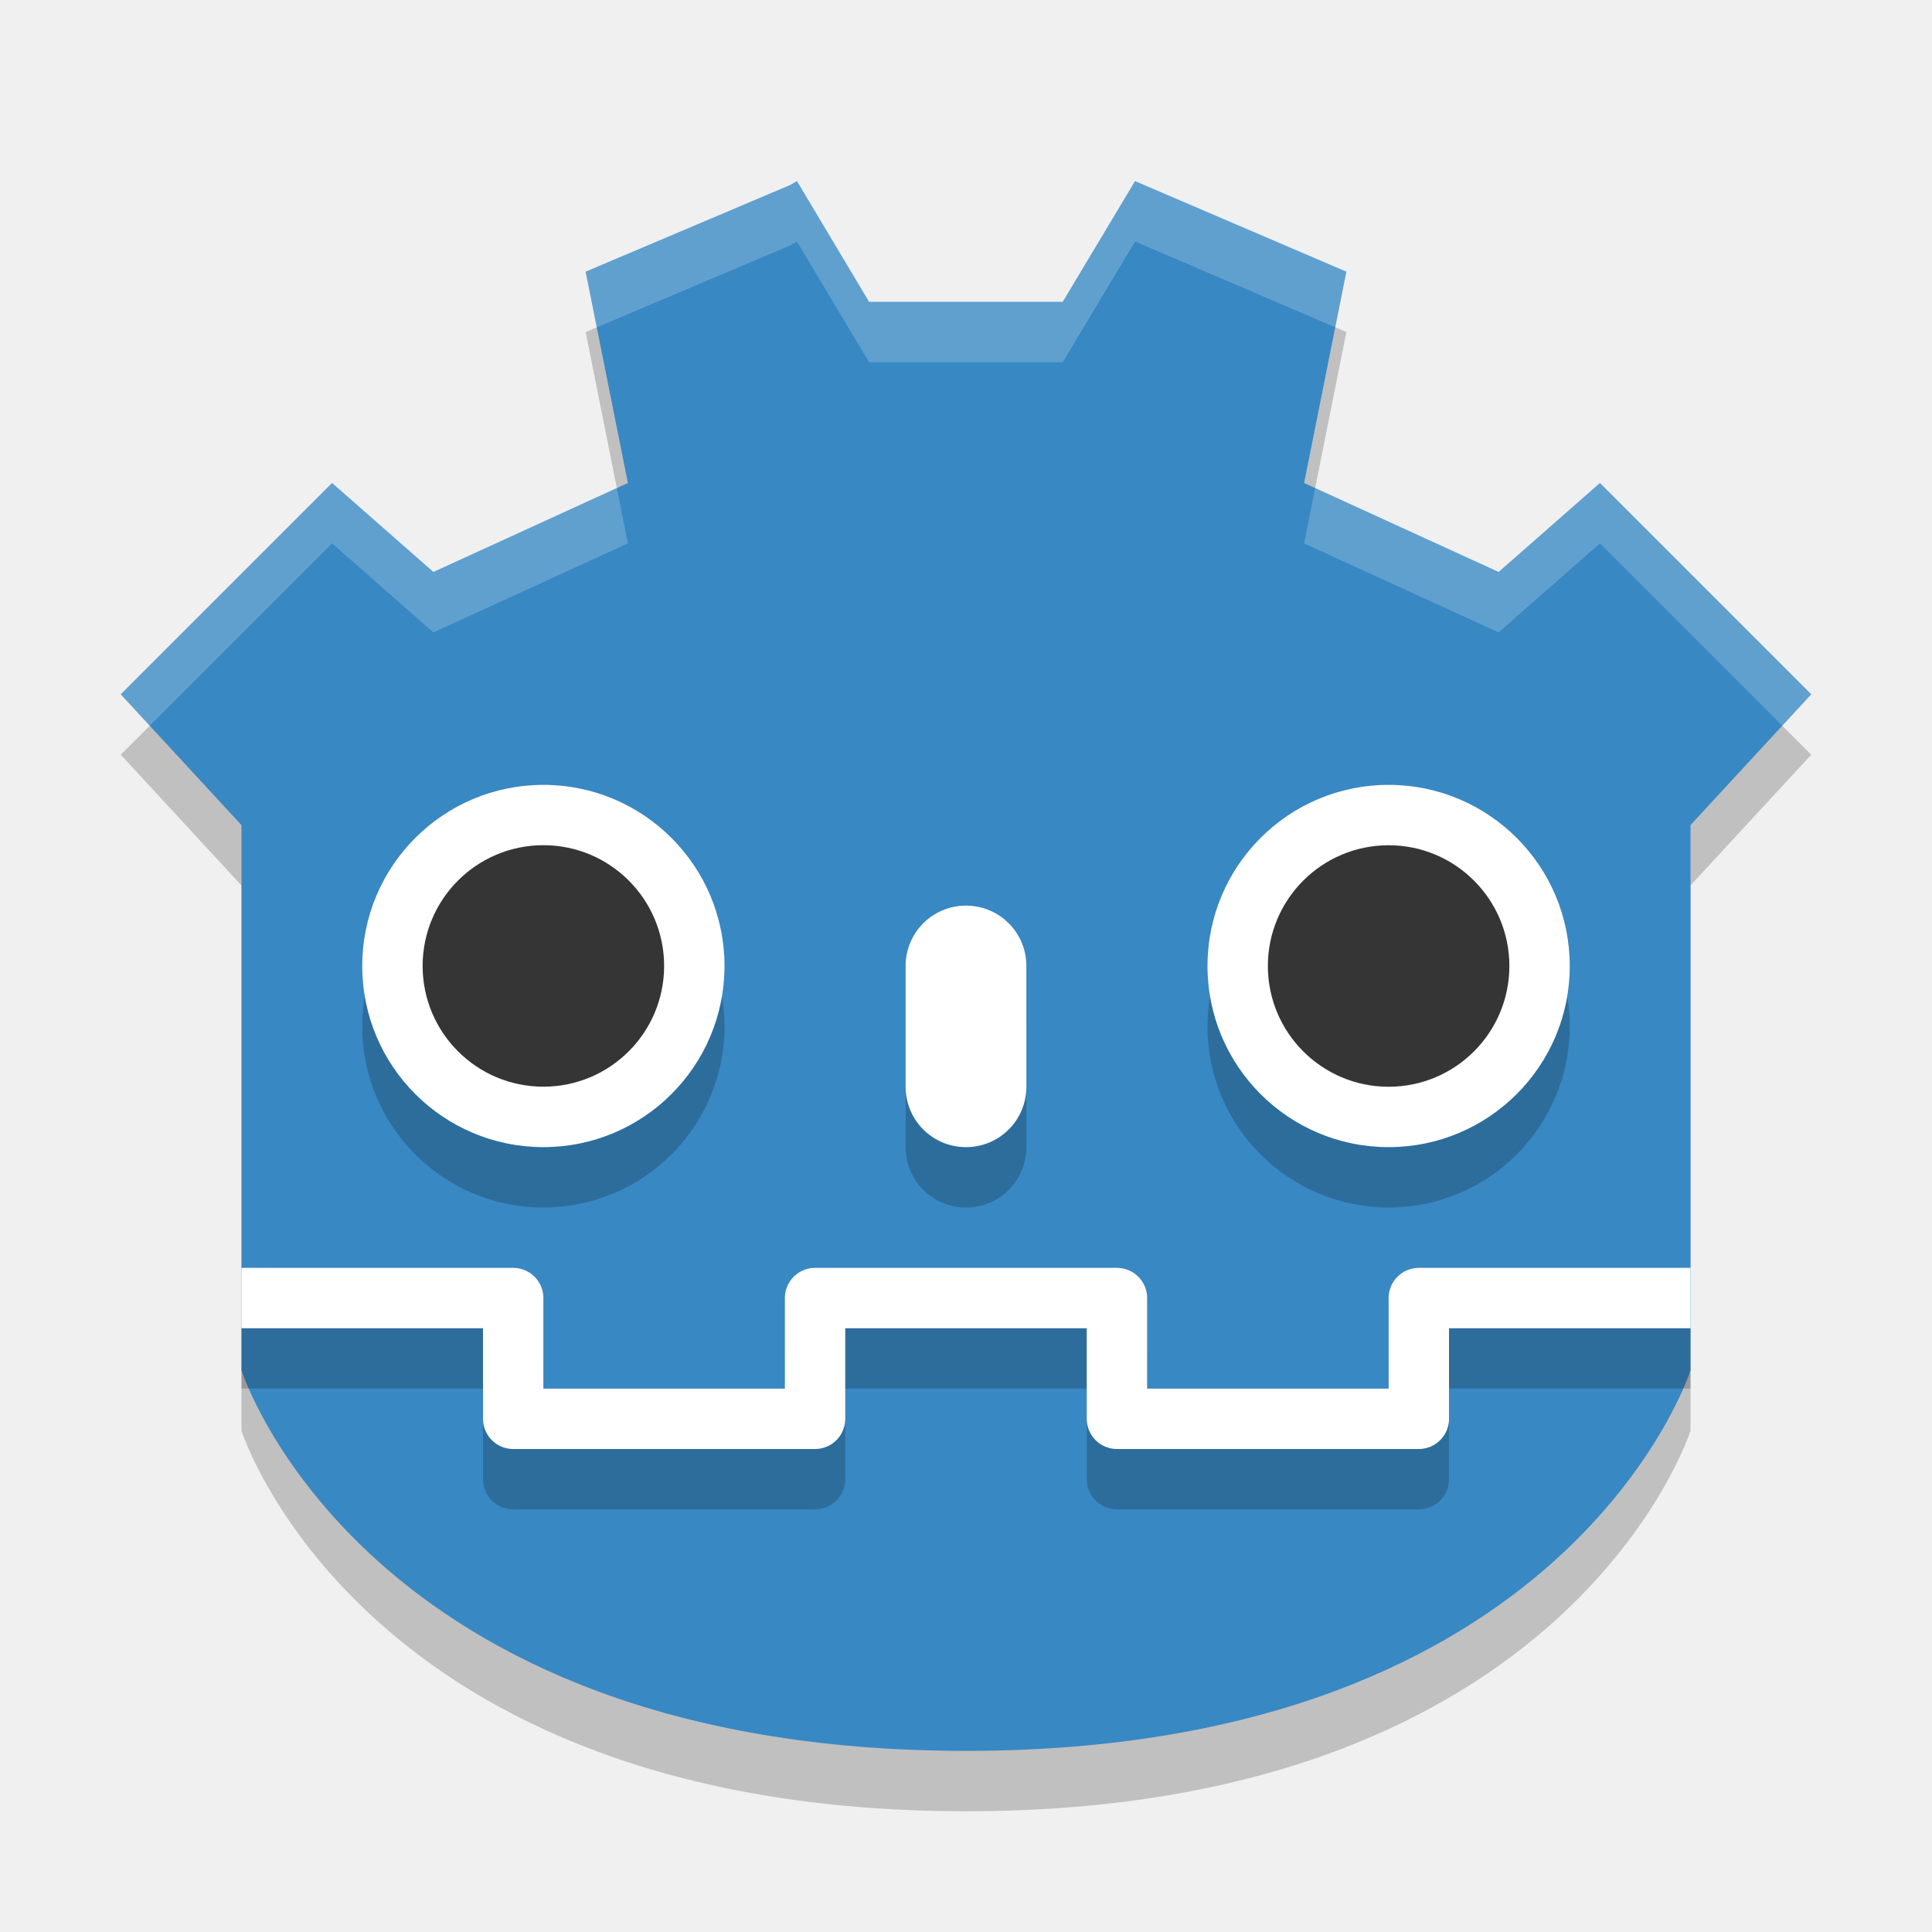
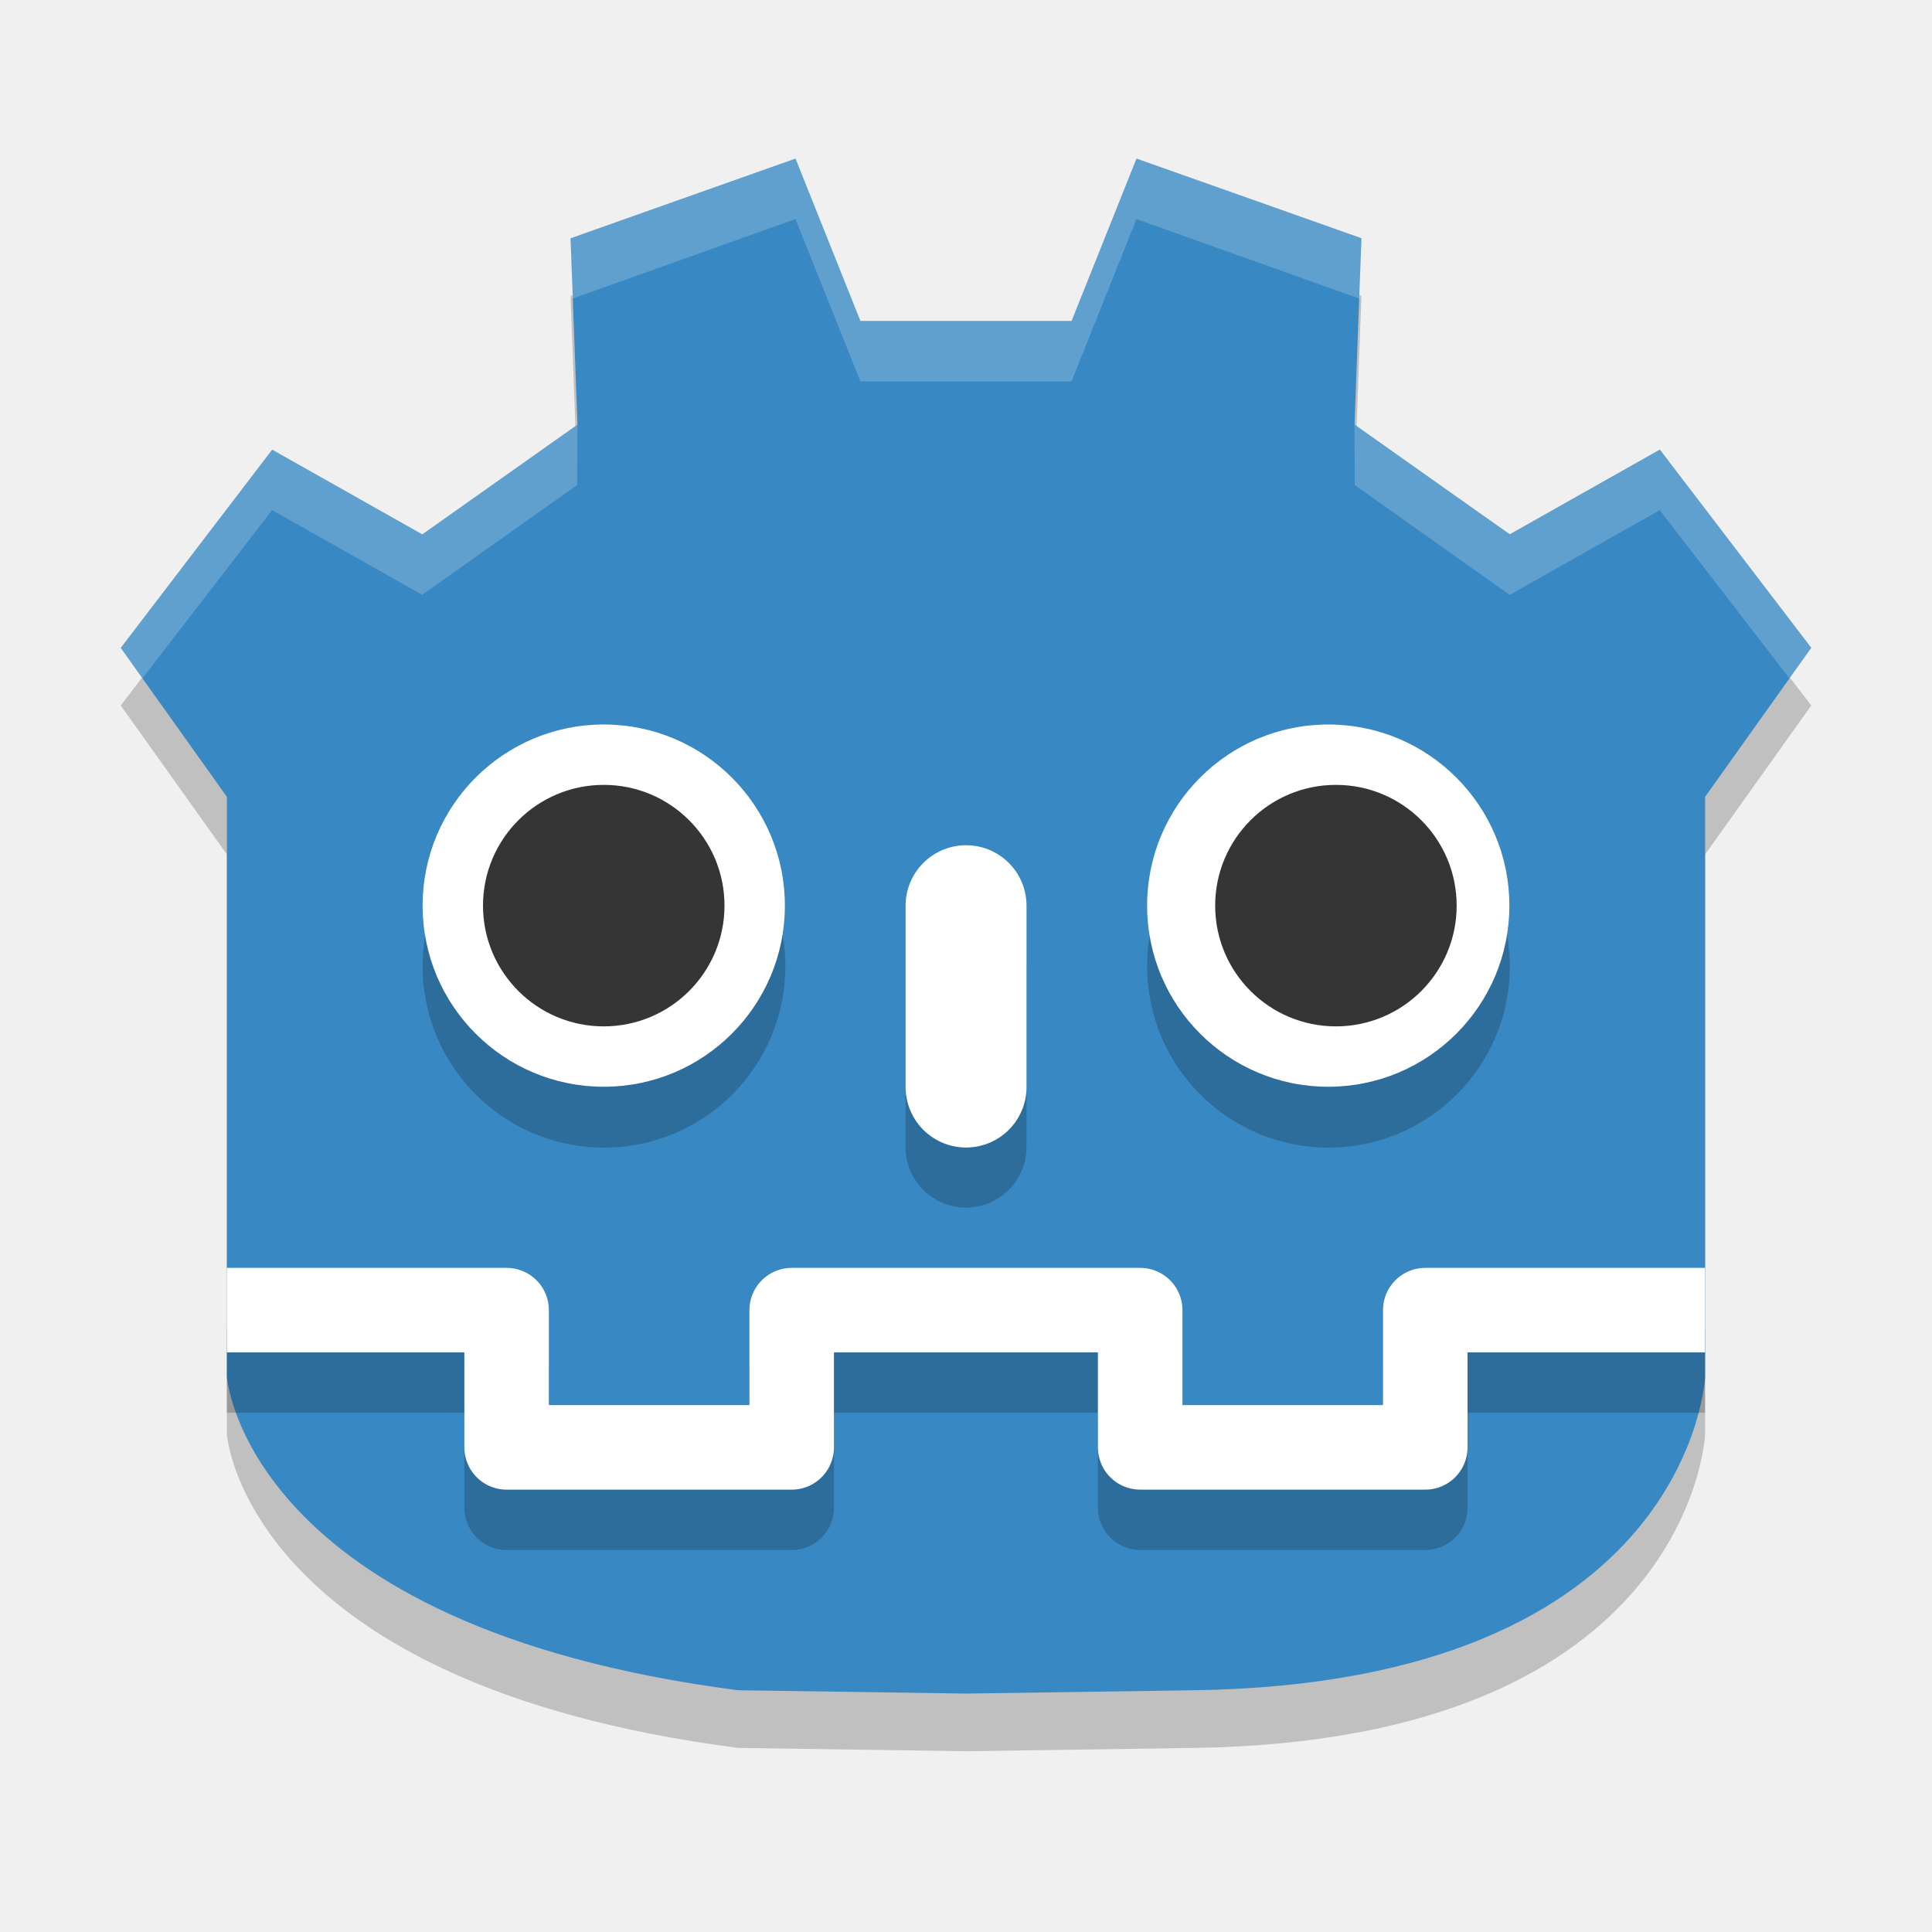
<svg xmlns="http://www.w3.org/2000/svg" width="32" height="32" version="1">
-   <path style="opacity:0.2" d="M 13.2,4 13.085,4.066 9.7,5.5 10.4,9 7.178,10.474 5.5,9 2,12.5 l 2,2.167 0,7.256 0,-0.559 0,2.334 C 4,23.697 6,30 16,30 26,30 28,23.697 28,23.697 l 0,-2.334 0,0.559 0,-7.256 L 30,12.5 26.5,9 24.822,10.474 21.6,9 22.3,5.5 18.8,4 17.602,6 14.395,6 Z" />
-   <path style="fill:#3888c3" d="M 13.2,3 13.085,3.066 9.7,4.5 10.4,8 7.178,9.474 5.5,8 2,11.5 l 2,2.167 0,7.256 0,-0.559 0,2.334 C 4,22.697 6,29 16,29 26,29 28,22.697 28,22.697 l 0,-2.334 0,0.559 0,-7.256 L 30,11.5 26.5,8 24.822,9.474 21.6,8 22.3,4.5 18.8,3 17.602,5 14.395,5 Z" />
-   <path style="opacity:.2" d="m9 14c1.657 0 3 1.343 3 3s-1.343 3-3 3-3-1.343-3-3 1.343-3 3-3z" />
-   <path style="fill:#ffffff" d="m9 13c1.657 0 3 1.343 3 3s-1.343 3-3 3-3-1.343-3-3 1.343-3 3-3z" />
-   <path style="fill:#353535" d="m11 15.999a2 2 0 1 1 -4 0 2 2 0 1 1 4 0z" />
-   <path style="opacity:.2" d="m16 16c0.554 0 1 0.446 1 1v2c0 0.554-0.446 1-1 1s-1-0.446-1-1v-2c0-0.554 0.446-1 1-1z" />
-   <path style="fill:#ffffff" d="m16 15c0.554 0 1 0.446 1 1v2c0 0.554-0.446 1-1 1s-1-0.446-1-1v-2c0-0.554 0.446-1 1-1z" />
-   <path style="opacity:.2" d="m23 14c1.657 0 3 1.343 3 3s-1.343 3-3 3-3-1.343-3-3 1.343-3 3-3z" />
-   <path style="fill:#ffffff" d="m23 13c1.657 0 3 1.343 3 3s-1.343 3-3 3-3-1.343-3-3 1.343-3 3-3z" />
-   <path style="fill:#353535" d="m25 16a2 2 0 1 1 -4 0 2 2 0 1 1 4 0z" />
-   <path style="opacity:0.2;fill:none;stroke:#000000;stroke-linejoin:round" d="m 28,22.5 -4.5,0 0,2 -5,0 0,-2 -2.5,0 M 4,22.5 l 4.5,0 0,2 5,0 0,-2 2.5,0" />
-   <path style="fill:none;stroke:#ffffff;stroke-linejoin:round" d="m 28,21.5 -4.5,0 0,2 -5,0 0,-2 -2.5,0 M 4,21.5 l 4.5,0 0,2 5,0 0,-2 2.5,0" />
-   <path style="fill:#ffffff;opacity:0.2" d="M 13.199 3 L 13.086 3.066 L 9.699 4.5 L 9.885 5.422 L 13.086 4.066 L 13.199 4 L 14.395 6 L 17.602 6 L 18.801 4 L 22.117 5.422 L 22.301 4.5 L 18.801 3 L 17.602 5 L 14.395 5 L 13.199 3 z M 5.5 8 L 2 11.5 L 2.48 12.02 L 5.5 9 L 7.178 10.475 L 10.4 9 L 10.217 8.084 L 7.178 9.475 L 5.5 8 z M 26.5 8 L 24.822 9.475 L 21.783 8.084 L 21.6 9 L 24.822 10.475 L 26.5 9 L 29.52 12.02 L 30 11.5 L 26.5 8 z" />
+   <path style="fill-opacity:0.2" d="M 12.226,28.951 C 4.052,27.891 3.758,23.759 3.758,23.759 V 14.152 L 2,11.685 4.508,8.403 6.994,9.806 9.565,7.988 9.45,4.901 13.176,3.582 14.251,6.271 h 1.749 1.749 l 1.075,-2.689 3.726,1.319 -0.115,3.086 2.571,1.818 2.486,-1.403 2.508,3.283 -1.758,2.467 -4e-6,9.607 c 0,0 -0.226,5.072 -8.468,5.192 l -3.774,0.055 z" />
+   <path style="fill:#3888c3" d="M 12.226,27.996 C 4.052,26.937 3.758,22.804 3.758,22.804 V 13.198 L 2,10.731 4.508,7.448 6.994,8.851 9.565,7.033 9.45,3.947 13.176,2.627 l 1.075,2.689 h 1.749 1.749 l 1.075,-2.689 3.726,1.319 -0.115,3.086 2.571,1.818 2.486,-1.403 2.508,3.283 -1.758,2.467 -3e-6,9.607 c 0,0 -0.226,5.072 -8.468,5.192 l -3.774,0.055 z" />
+   <path style="fill:none;stroke:#000000;stroke-width:1.4;stroke-linejoin:round;stroke-opacity:0.2" d="m 28.241,22.7 h -4.634 v 2.273 h -4.722 v -2.273 h -2.886 m -12.242,0 h 4.634 v 2.273 h 4.722 v -2.273 h 2.886" />
+   <path style="fill:none;stroke:#ffffff;stroke-width:1.4;stroke-linejoin:round" d="m 28.241,21.7 h -4.634 v 2.273 h -4.722 v -2.273 h -2.886 m -12.242,0 h 4.634 v 2.273 h 4.722 v -2.273 h 2.886" />
+   <circle style="fill-opacity:0.2" cx="10.004" cy="16.004" r="3.004" />
+   <circle style="fill:#ffffff" cx="10" cy="15" r="3" />
+   <circle style="fill:#353535" cx="10" cy="15" r="2" />
+   <circle style="fill-opacity:0.2" cx="22.004" cy="16.004" r="3.004" />
+   <circle style="fill:#ffffff" cx="22" cy="15" r="3" />
+   <circle style="fill:#353535" cx="22.127" cy="15" r="2" />
+   <g transform="matrix(1.001337,0,0,1.001337,-0.00383968,-0.2154041)">
+     <path style="fill:#ffffff;fill-opacity:0.2" d="M 9.441,4.156 13.162,2.839 14.236,5.524 17.729,5.524 l 8.24e-4,1 H 14.236 L 13.162,3.839 9.47,5.156 Z" />
+     <path style="fill:#ffffff;fill-opacity:0.2" d="m 22.523,4.156 -3.721,-1.317 -1.074,2.685 v 1 l 1.074,-2.685 3.692,1.317 z" />
+     <path style="fill:#ffffff;fill-opacity:0.2" d="M 2,10.931 4.505,7.653 6.987,9.054 9.555,7.238 l -0.005,1 L 6.987,10.054 4.505,8.653 2.358,11.438 Z" />
+     <path style="fill:#ffffff;fill-opacity:0.2" d="m 29.963,10.932 -2.505,-3.278 -2.482,1.401 -2.568,-1.816 0.005,1 2.563,1.816 2.482,-1.401 2.147,2.785 z" />
+   </g>
+   <path style="fill:none;stroke:#000000;stroke-width:2.003;stroke-linecap:round;stroke-opacity:0.2" d="M 16,15.996 V 19" />
+   <path style="fill:none;stroke:#ffffff;stroke-width:2.003;stroke-linecap:round" d="m 16.001,15.001 v 3.004" />
</svg>
